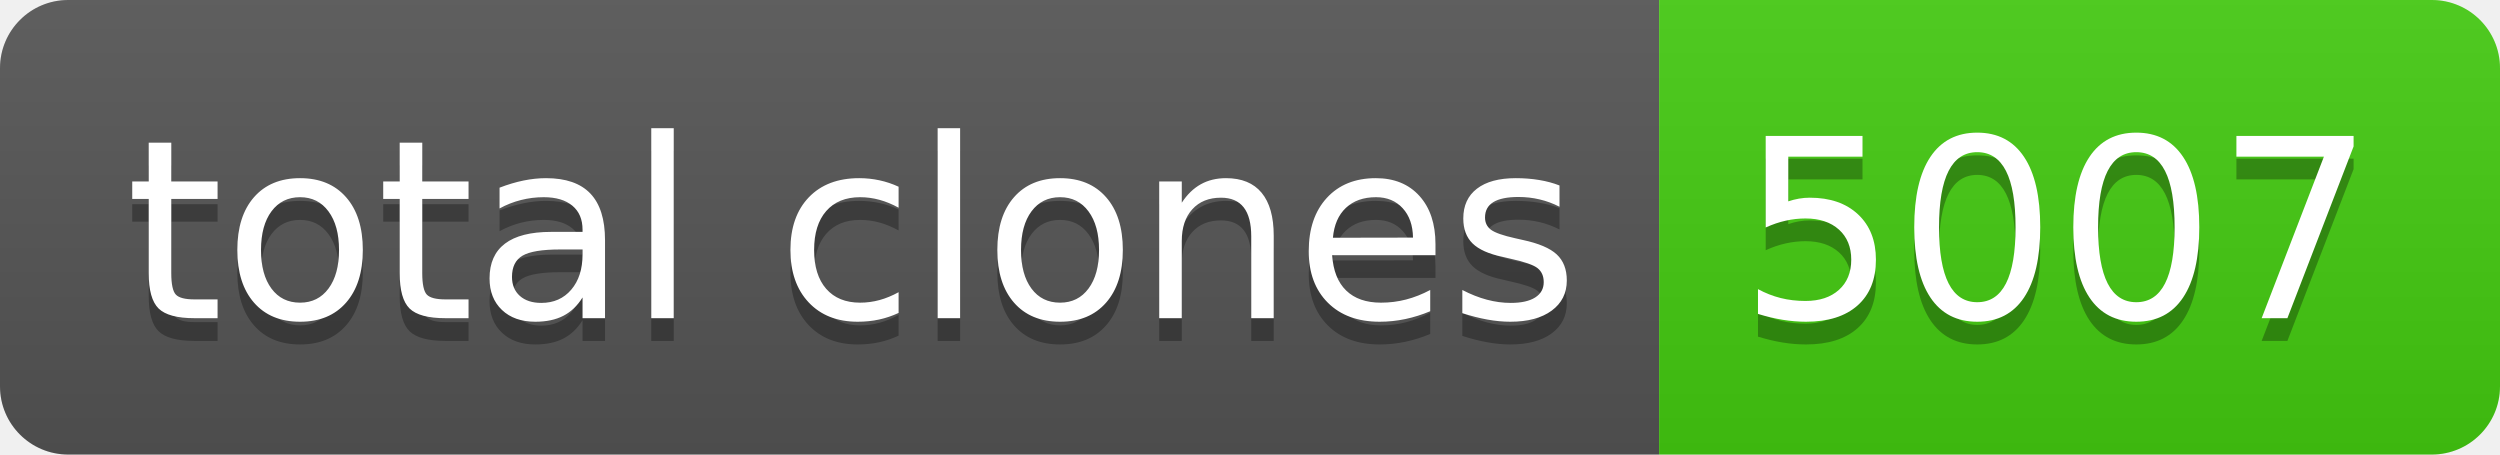
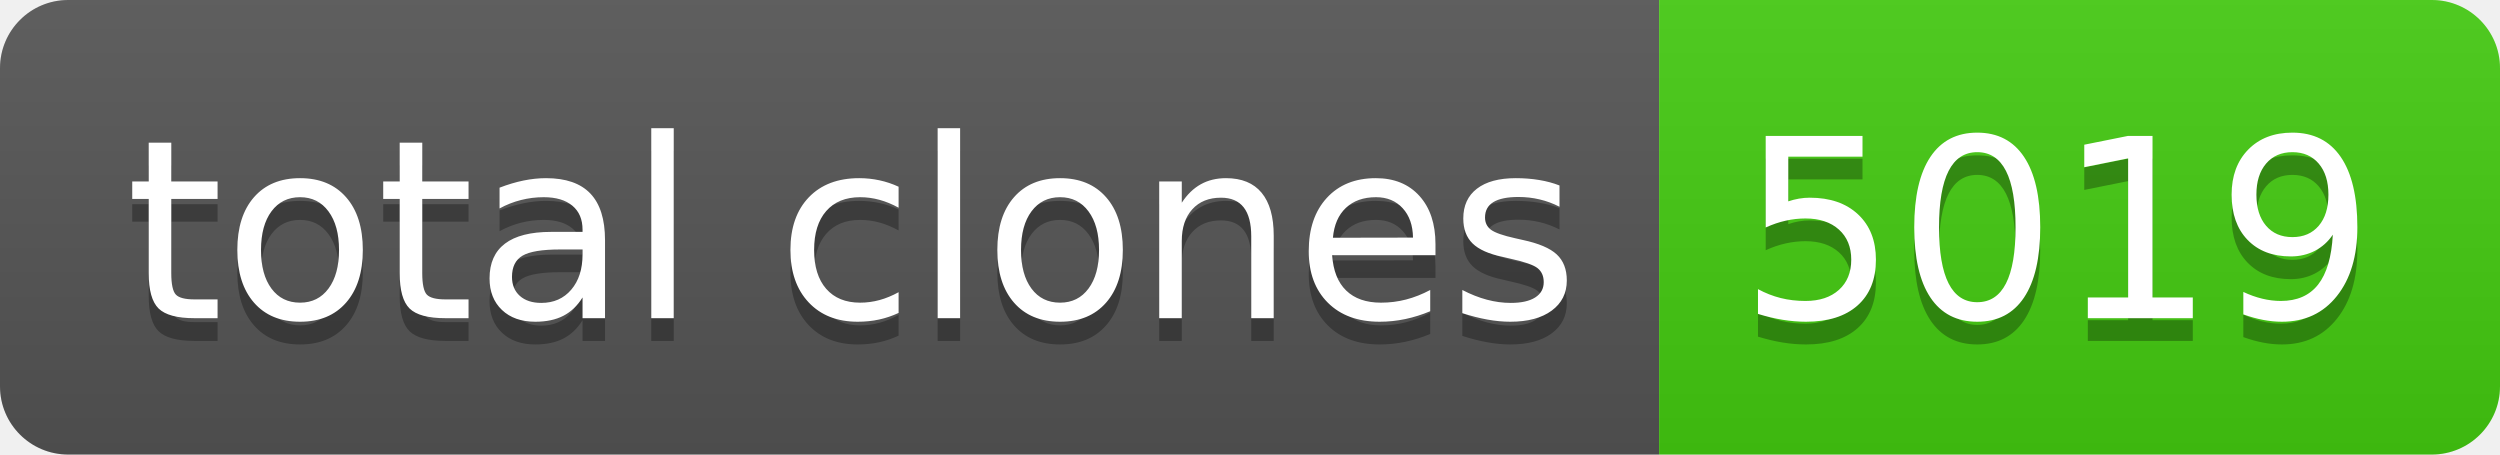
- <svg xmlns="http://www.w3.org/2000/svg" width="110" height="20" role="img" aria-label="total clones: 5007">
+ <svg xmlns="http://www.w3.org/2000/svg" width="110" height="20" role="img" aria-label="total clones: 5019">
  <linearGradient id="s" x2="0" y2="100%">
    <stop offset="0" stop-color="#bbb" stop-opacity=".1" />
    <stop offset="1" stop-opacity=".1" />
  </linearGradient>
  <clipPath id="r">
    <rect width="110" height="20" rx="3" fill="#fff" />
  </clipPath>
  <g clip-path="url(#r)">
    <rect width="73" height="20" fill="#555" />
    <rect x="73" width="37" height="20" fill="#4c1" />
    <rect width="110" height="20" fill="url(#s)" />
  </g>
  <g fill="#fff" text-anchor="middle" font-family="Verdana,Geneva,DejaVu Sans,sans-serif" text-rendering="geometricPrecision" font-size="110">
    <text aria-hidden="true" x="375" y="150" fill="#010101" fill-opacity=".3" transform="scale(.1)" textLength="630">total clones</text>
    <text x="375" y="140" transform="scale(.1)" fill="#fff" textLength="630">total clones</text>
-     <text aria-hidden="true" x="905" y="150" fill="#010101" fill-opacity=".3" transform="scale(.1)" textLength="270">5007</text>
-     <text x="905" y="140" transform="scale(.1)" fill="#fff" textLength="270">5007</text>
+     <text aria-hidden="true" x="905" y="150" fill="#010101" fill-opacity=".3" transform="scale(.1)" textLength="270">5019</text>
+     <text x="905" y="140" transform="scale(.1)" fill="#fff" textLength="270">5019</text>
  </g>
</svg>
